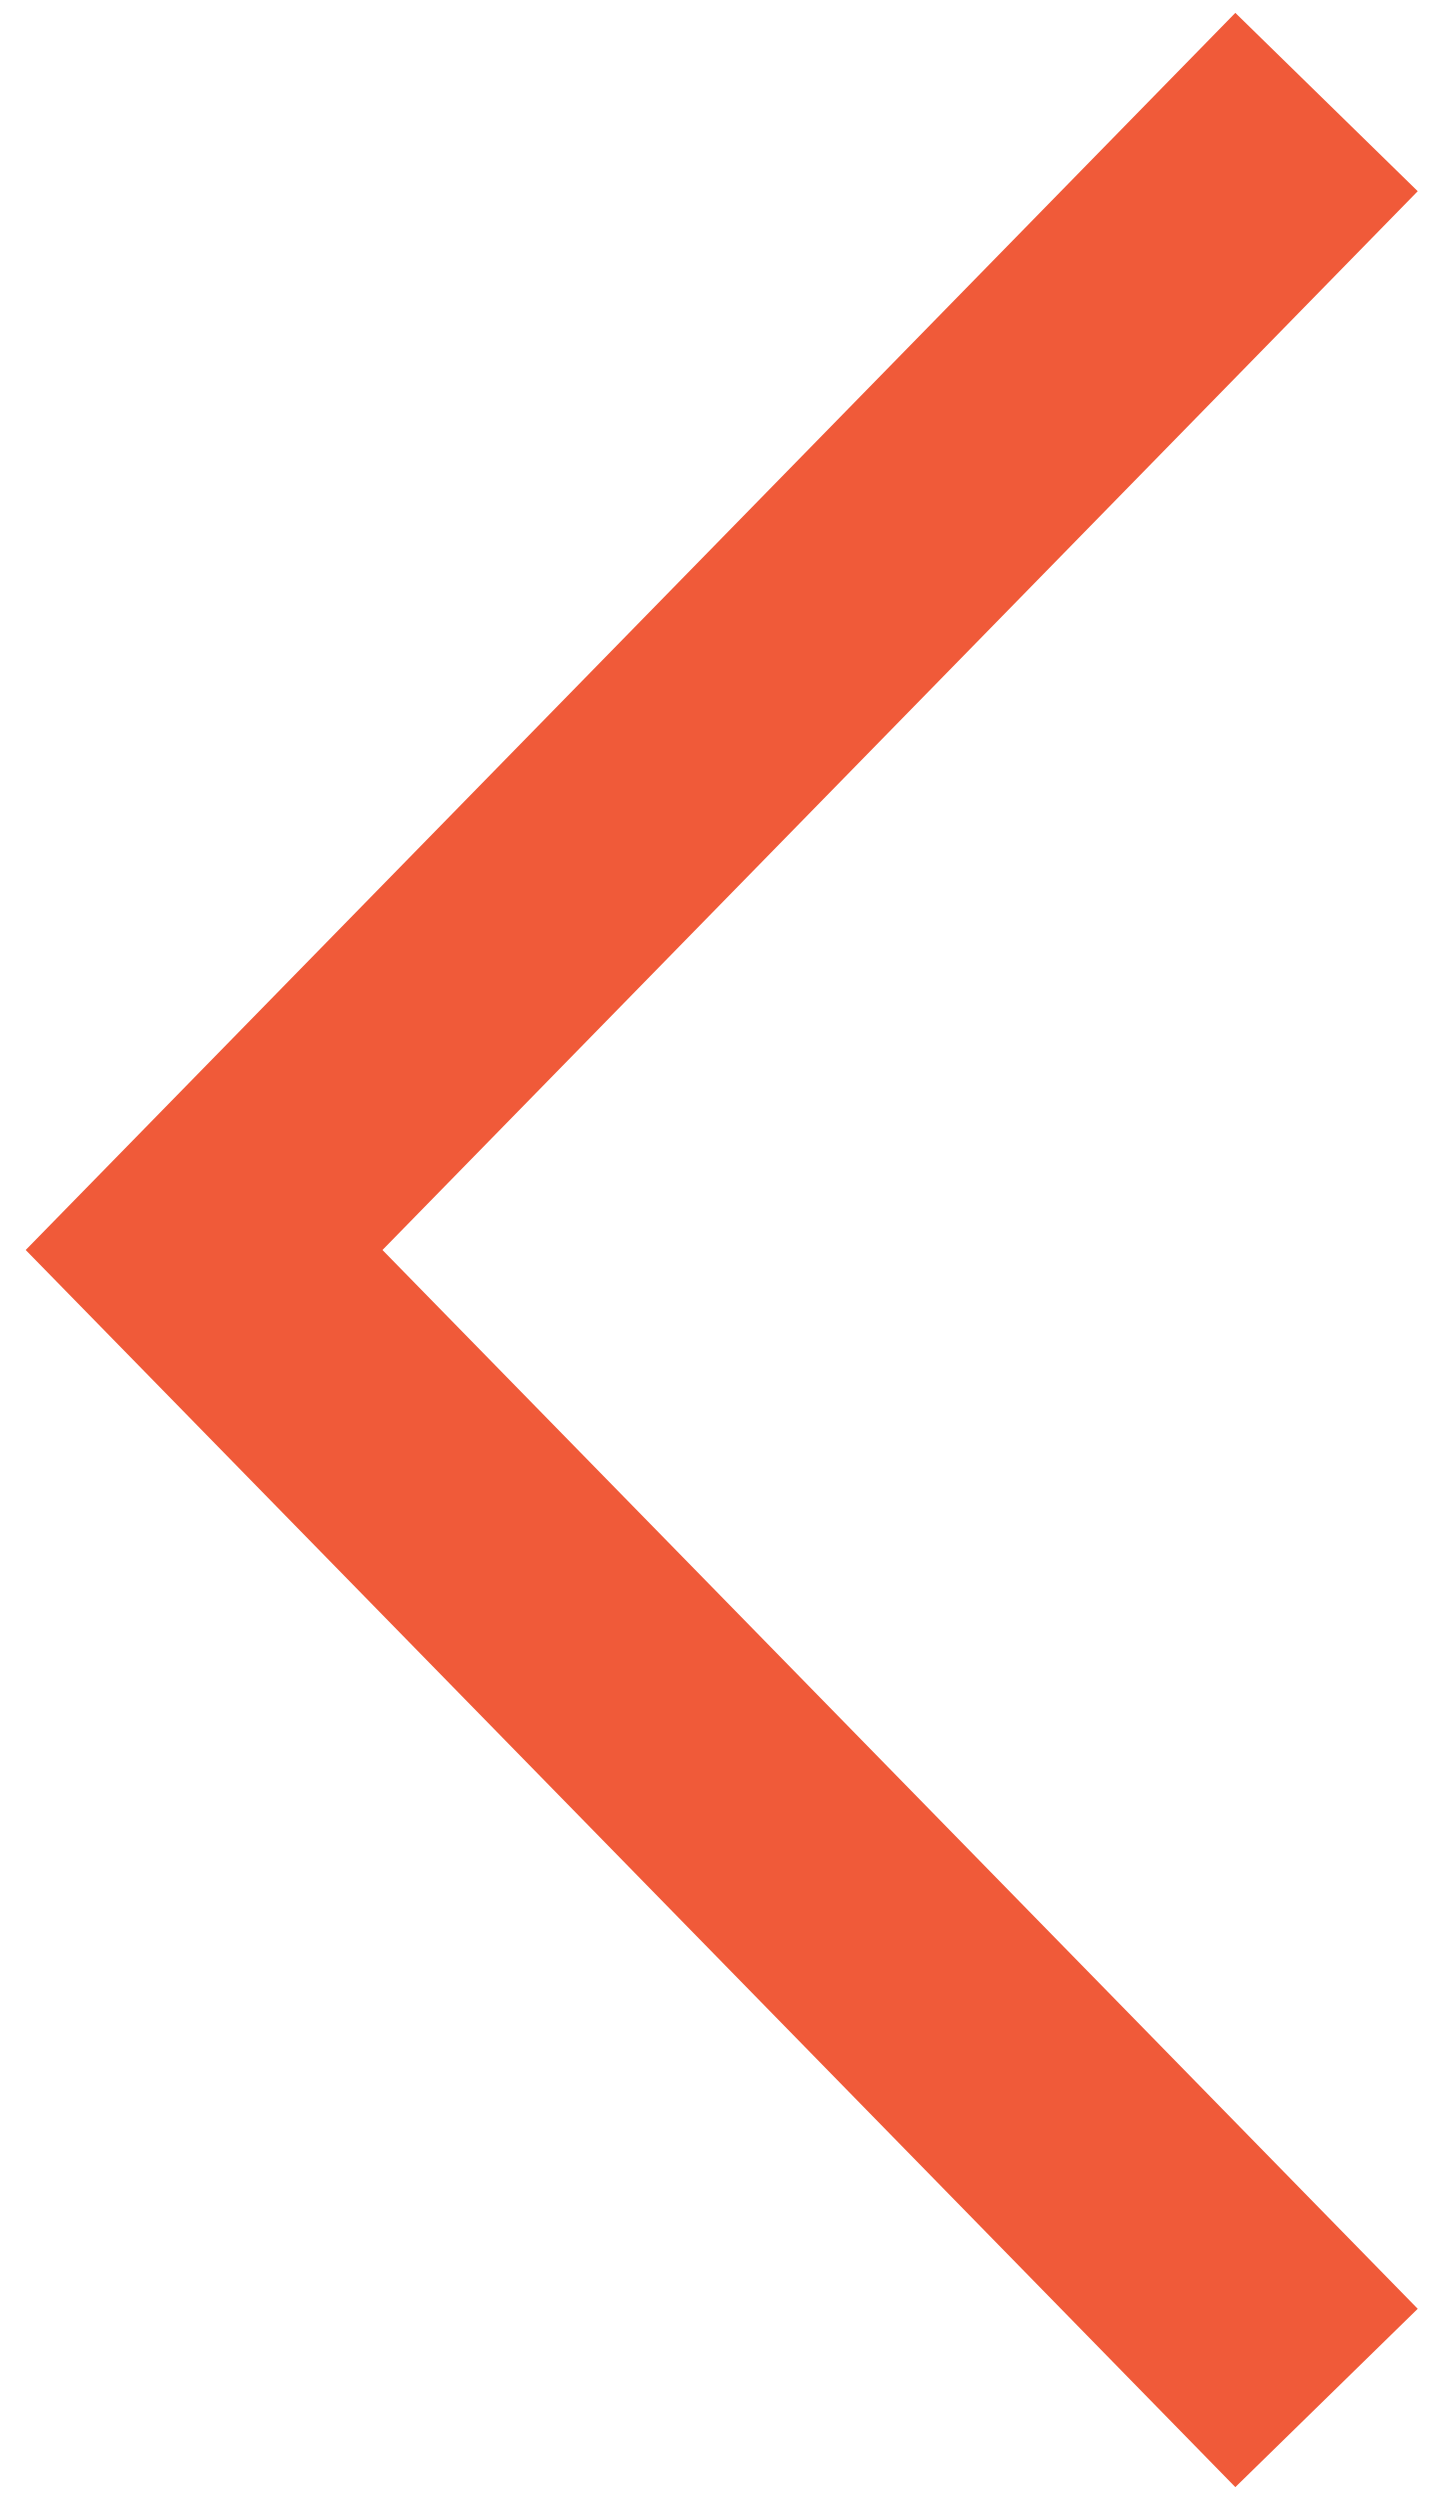
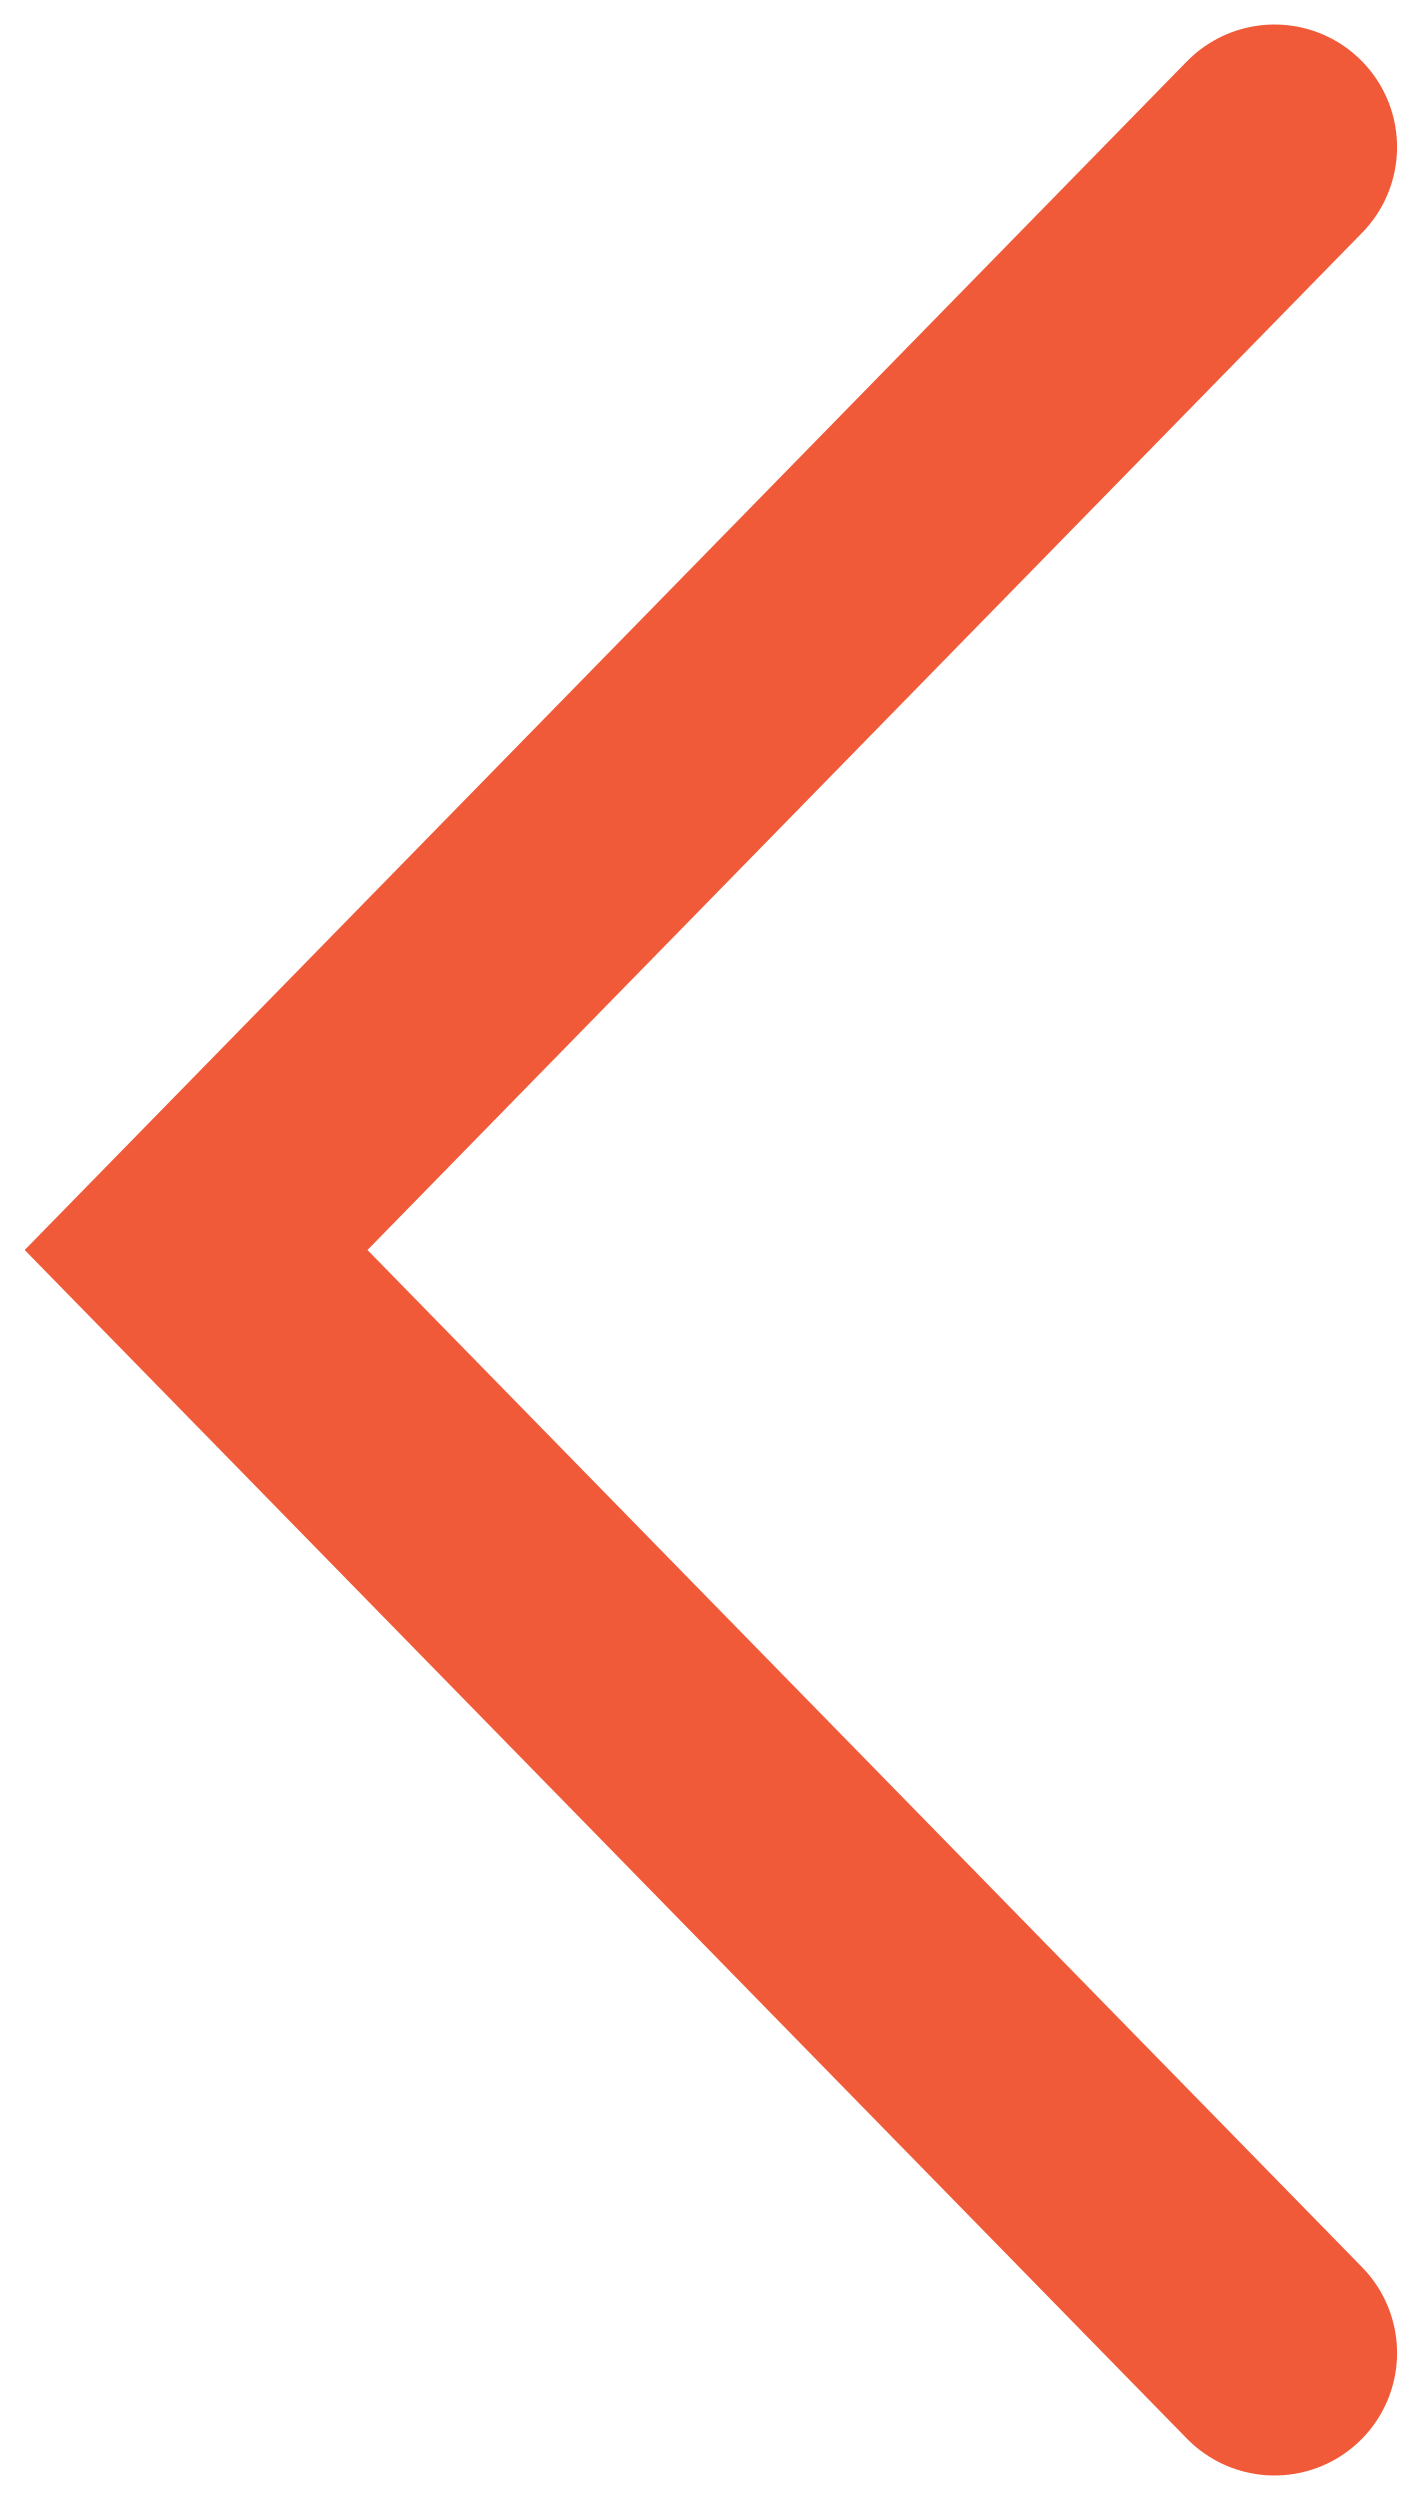
- <svg xmlns="http://www.w3.org/2000/svg" width="28" height="49" viewBox="0 0 28 49" fill="none">
-   <path d="M26 2L4 24.5L26 47" stroke="#F05A39" stroke-width="5" />
+ <svg xmlns="http://www.w3.org/2000/svg" width="29" height="51" viewBox="0 0 29 51" fill="none">
+   <path d="M26 3L4 25.5L26 48" stroke="#F05A39" stroke-width="5" stroke-linecap="round" />
</svg>
